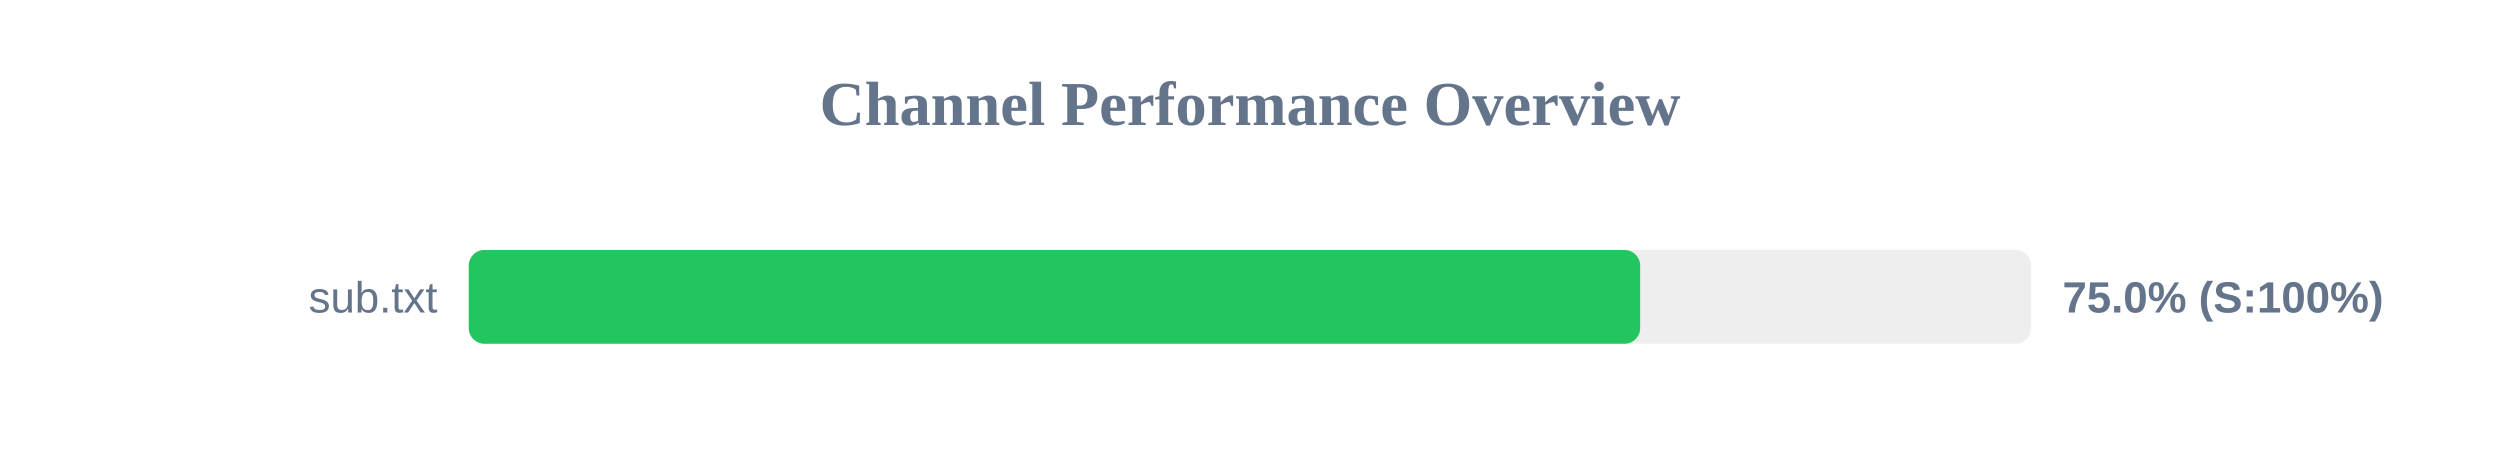
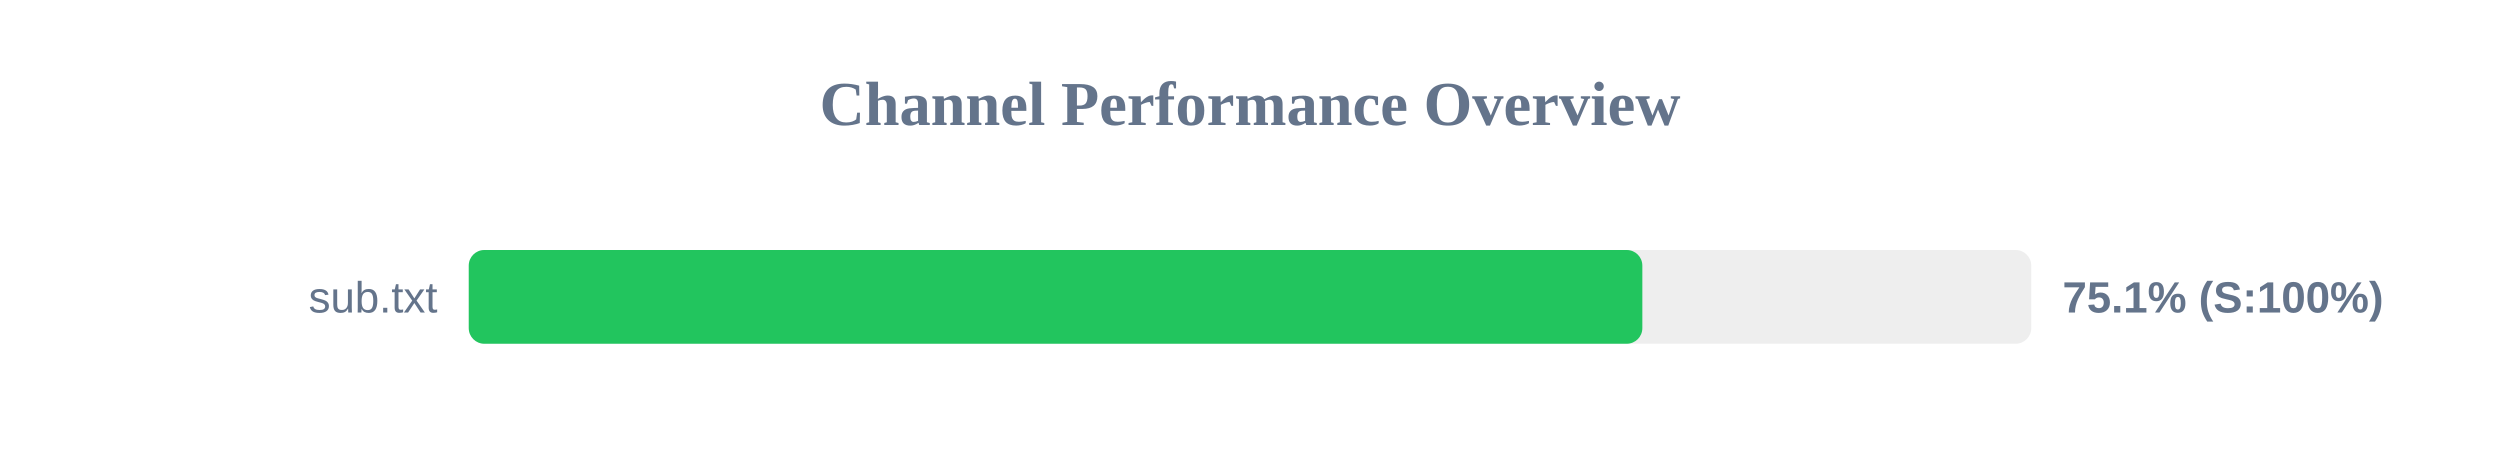
<svg xmlns="http://www.w3.org/2000/svg" width="800" height="150" version="1.1">
  <style>
        .row { font: 14px Arial; fill: #64748b; }
        .score { font: bold 14px Arial; fill: #64748b; }
    </style>
  <text x="400" y="40" text-anchor="middle" font-size="20px" font-weight="bold" fill="#64748b">Channel Performance Overview</text>
  <rect x="150" y="80" width="500" height="30" fill="#eee" rx="5" />
-   <rect x="150" y="80" width="374.85" height="30" fill="#22c55e" rx="5" />
+   <rect x="150" y="80" width="375.55" height="30" fill="#22c55e" rx="5" />
  <text x="140" y="100" text-anchor="end" class="row">sub.txt</text>
-   <text x="660" y="100" text-anchor="start" class="score">75.0% (S:100%)</text>
+   <text x="660" y="100" text-anchor="start" class="score">75.1% (S:100%)</text>
</svg>
